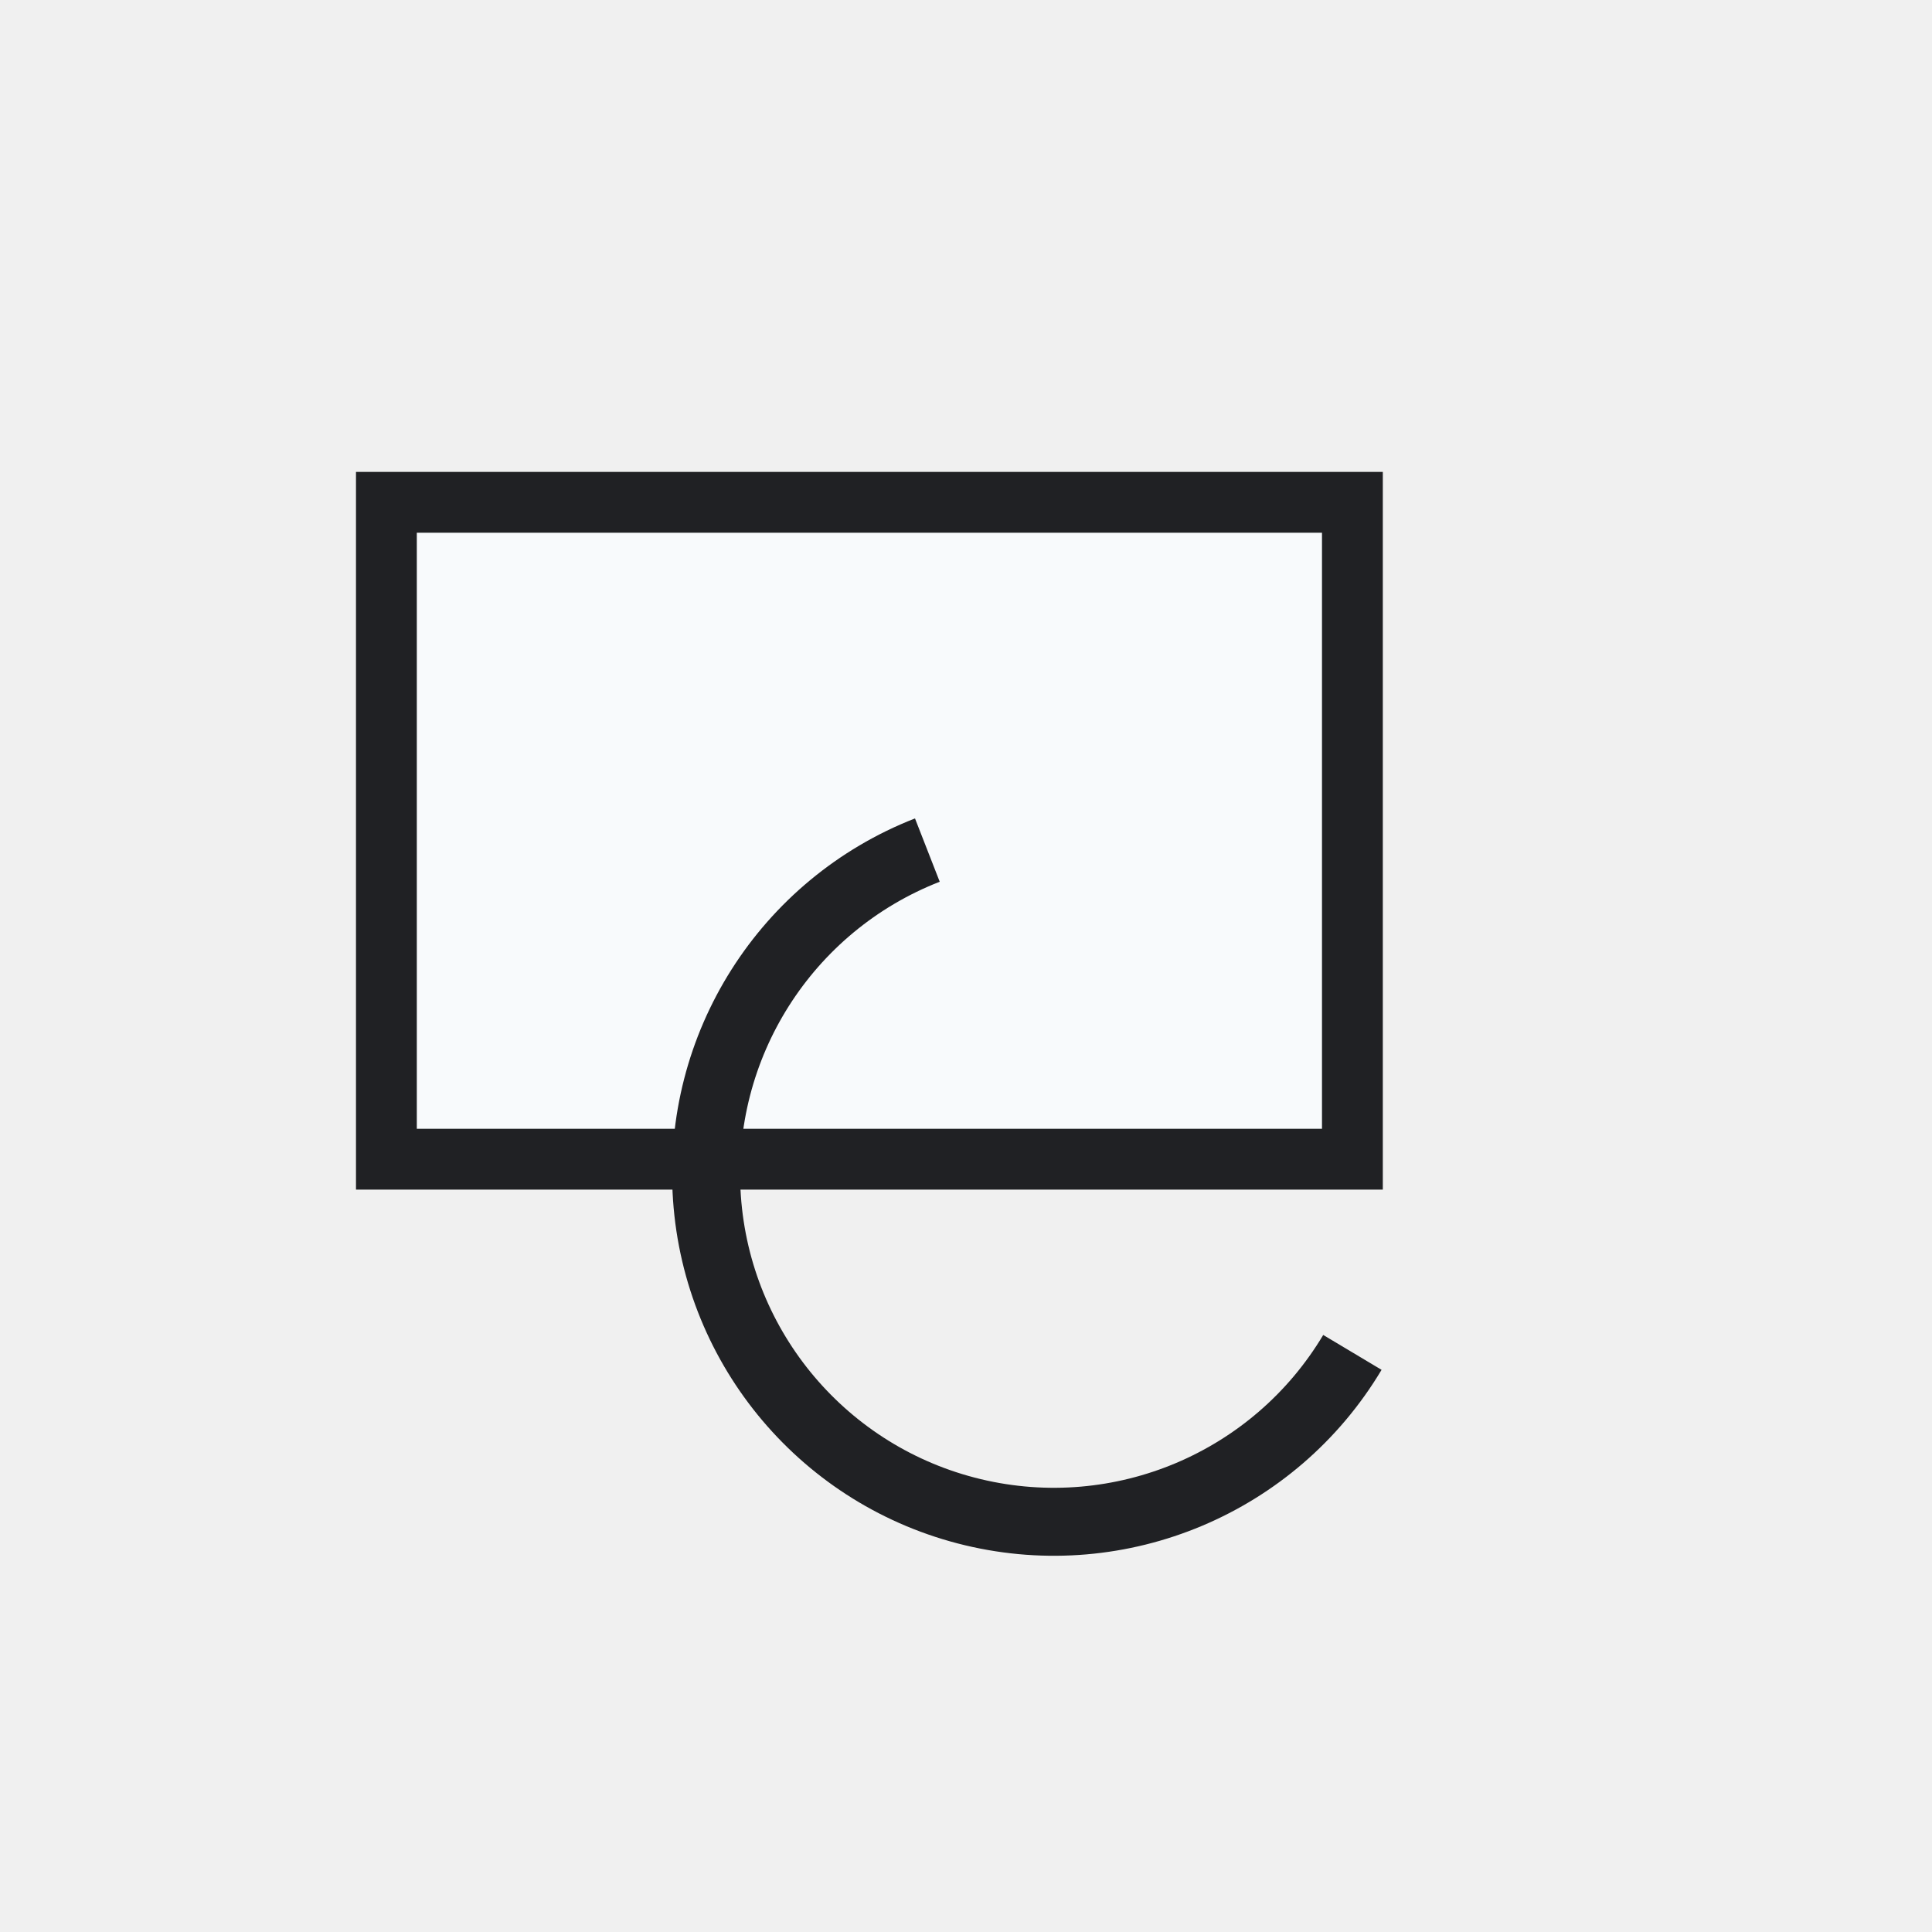
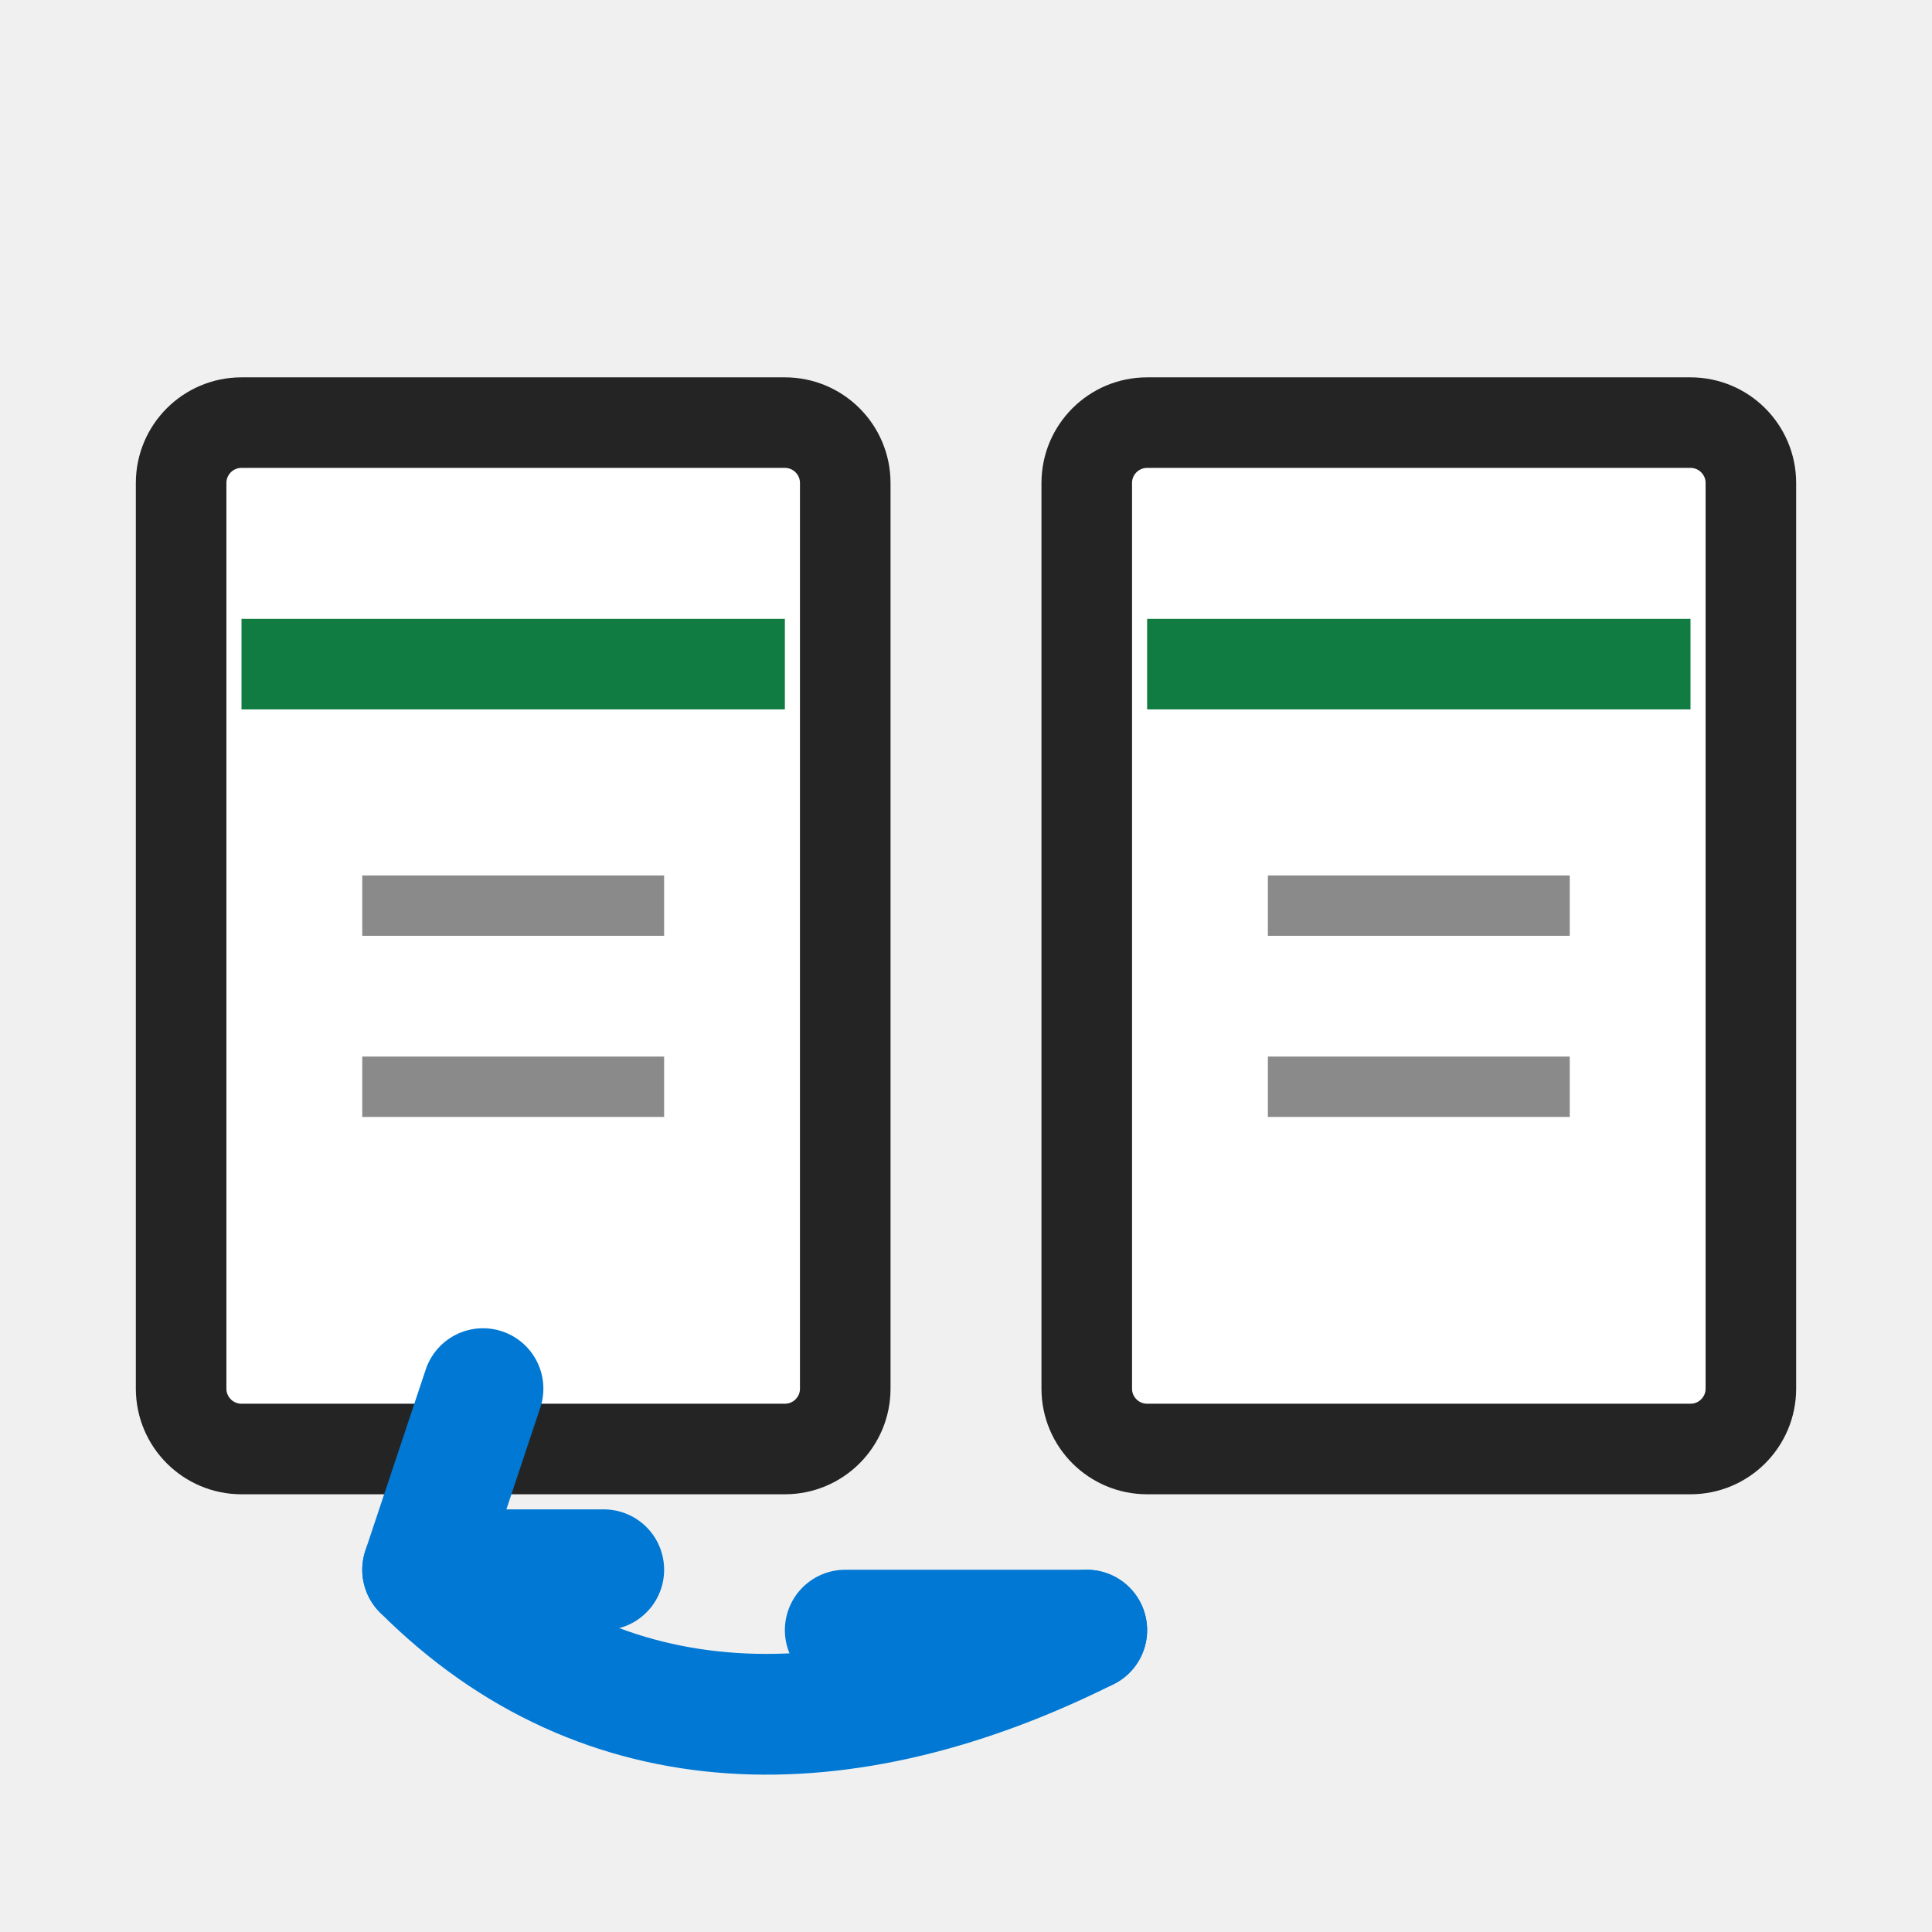
- <svg xmlns="http://www.w3.org/2000/svg" width="54" height="54" viewBox="0 0 54 54" role="img" aria-label="Reset Window Position">
-   <defs>
-     <style>
-       .s,.r,.line,.thin,.heavy{fill:none;stroke:#242424;stroke-width:1.0;stroke-linecap:round;stroke-linejoin:round;vector-effect:non-scaling-stroke}
-       .g,.green{fill:#107c41}
-       .g2,.palegreen,.green2{fill:#dff6dd}
-       .b,.blue{fill:#0078d4}
-       .o,.orange{fill:#f7630c}
-       .y,.yellow,.paleyellow{fill:#ffb900}
-       .rd,.red{fill:#d32f2f}
-       .p,.purple{fill:#8b5cf6}
-       .w,.paper,.bg{fill:#ffffff}
-       .k,.gray{fill:#242424}
-       .f,.soft{fill:#f3f2f1}
-       .t,.txtb{font-family:'Segoe UI',Arial,sans-serif;fill:#242424;font-weight:700;text-anchor:middle;dominant-baseline:central}
-       .tm,.txt{font-family:'Segoe UI',Arial,sans-serif;fill:#242424;font-weight:600;text-anchor:middle;dominant-baseline:central}
-       .greenLine{fill:none;stroke:#107c41;stroke-width:1.0;stroke-linecap:round;stroke-linejoin:round;vector-effect:non-scaling-stroke}
-       .blueLine{fill:none;stroke:#0078d4;stroke-width:1.0;stroke-linecap:round;stroke-linejoin:round;vector-effect:non-scaling-stroke}
-       .grid{fill:none;stroke:#5c5c5c;stroke-width:1.0;stroke-linecap:square;vector-effect:non-scaling-stroke}
-       .paleblue{fill:#dcecff}
-       .palered{fill:#ffd7d7}
-       .none{fill:none}
- </style>
-   </defs>
-   <rect width="54" height="54" fill="none" />
-   <g>
-     <rect fill="#f8fafc" stroke="#202124" stroke-width="1.7" x="10.8" y="14.04" width="27" height="18.36" />
-     <path stroke="#202124" stroke-width="1.9" fill="none" d="M37.8 37.8a9.72 9.72 0 1 1 -11.88-14.04" />
-   </g>
+ <svg xmlns="http://www.w3.org/2000/svg" width="32" height="32" viewBox="0 0 32 32" role="img" aria-label="Reset Window Position" shape-rendering="geometricPrecision">
+   <rect width="32" height="32" fill="none" />
+   <rect x="3" y="7" width="11" height="17" rx="1" fill="#ffffff" stroke="#242424" stroke-width="1.5" />
+   <rect x="18" y="7" width="11" height="17" rx="1" fill="#ffffff" stroke="#242424" stroke-width="1.5" />
+   <path d="M4 11 H13 M19 11 H28" stroke="#107c41" stroke-width="1.5" />
+   <path d="M6 15 H11 M6 18 H11 M21 15 H26 M21 18 H26" stroke="#8a8a8a" stroke-width="1" />
+   <path d="M18 27 C14 29 10 29 7 26" fill="none" stroke="#0078d4" stroke-width="2" stroke-linecap="round" stroke-linejoin="round" />
+   <path d="M8 23 L7 26 L10 26" fill="none" stroke="#0078d4" stroke-width="2" stroke-linecap="round" stroke-linejoin="round" />
+   <path d="M14 27 H18" stroke="#0078d4" stroke-width="2" stroke-linecap="round" />
</svg>
